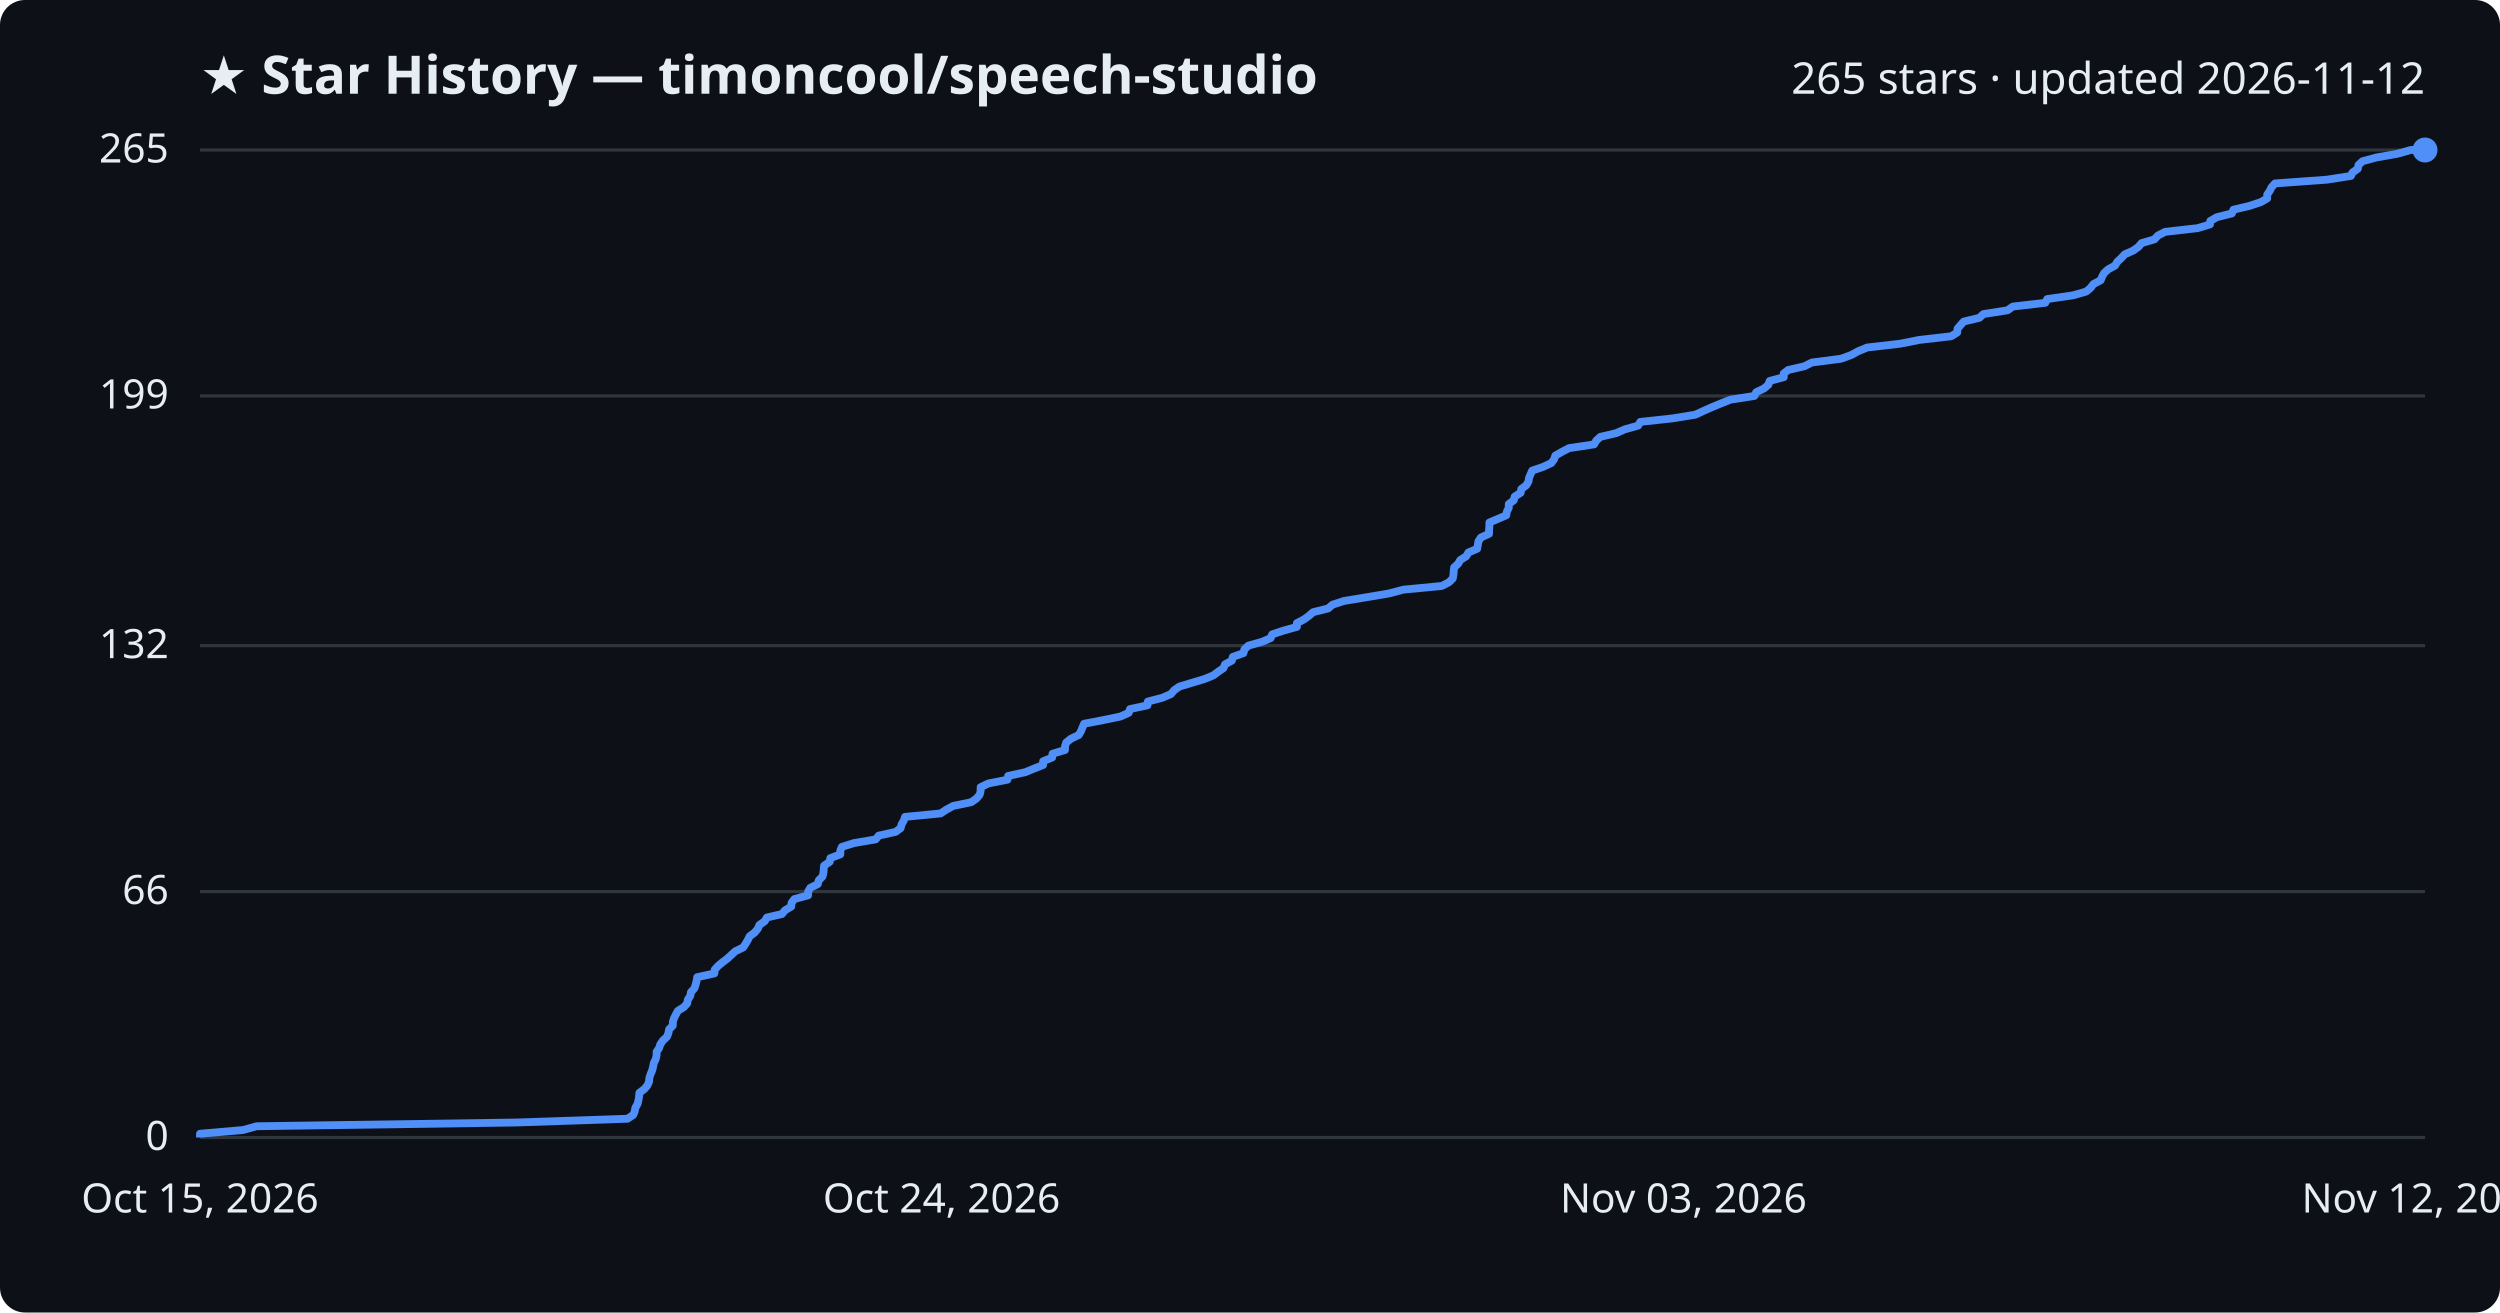
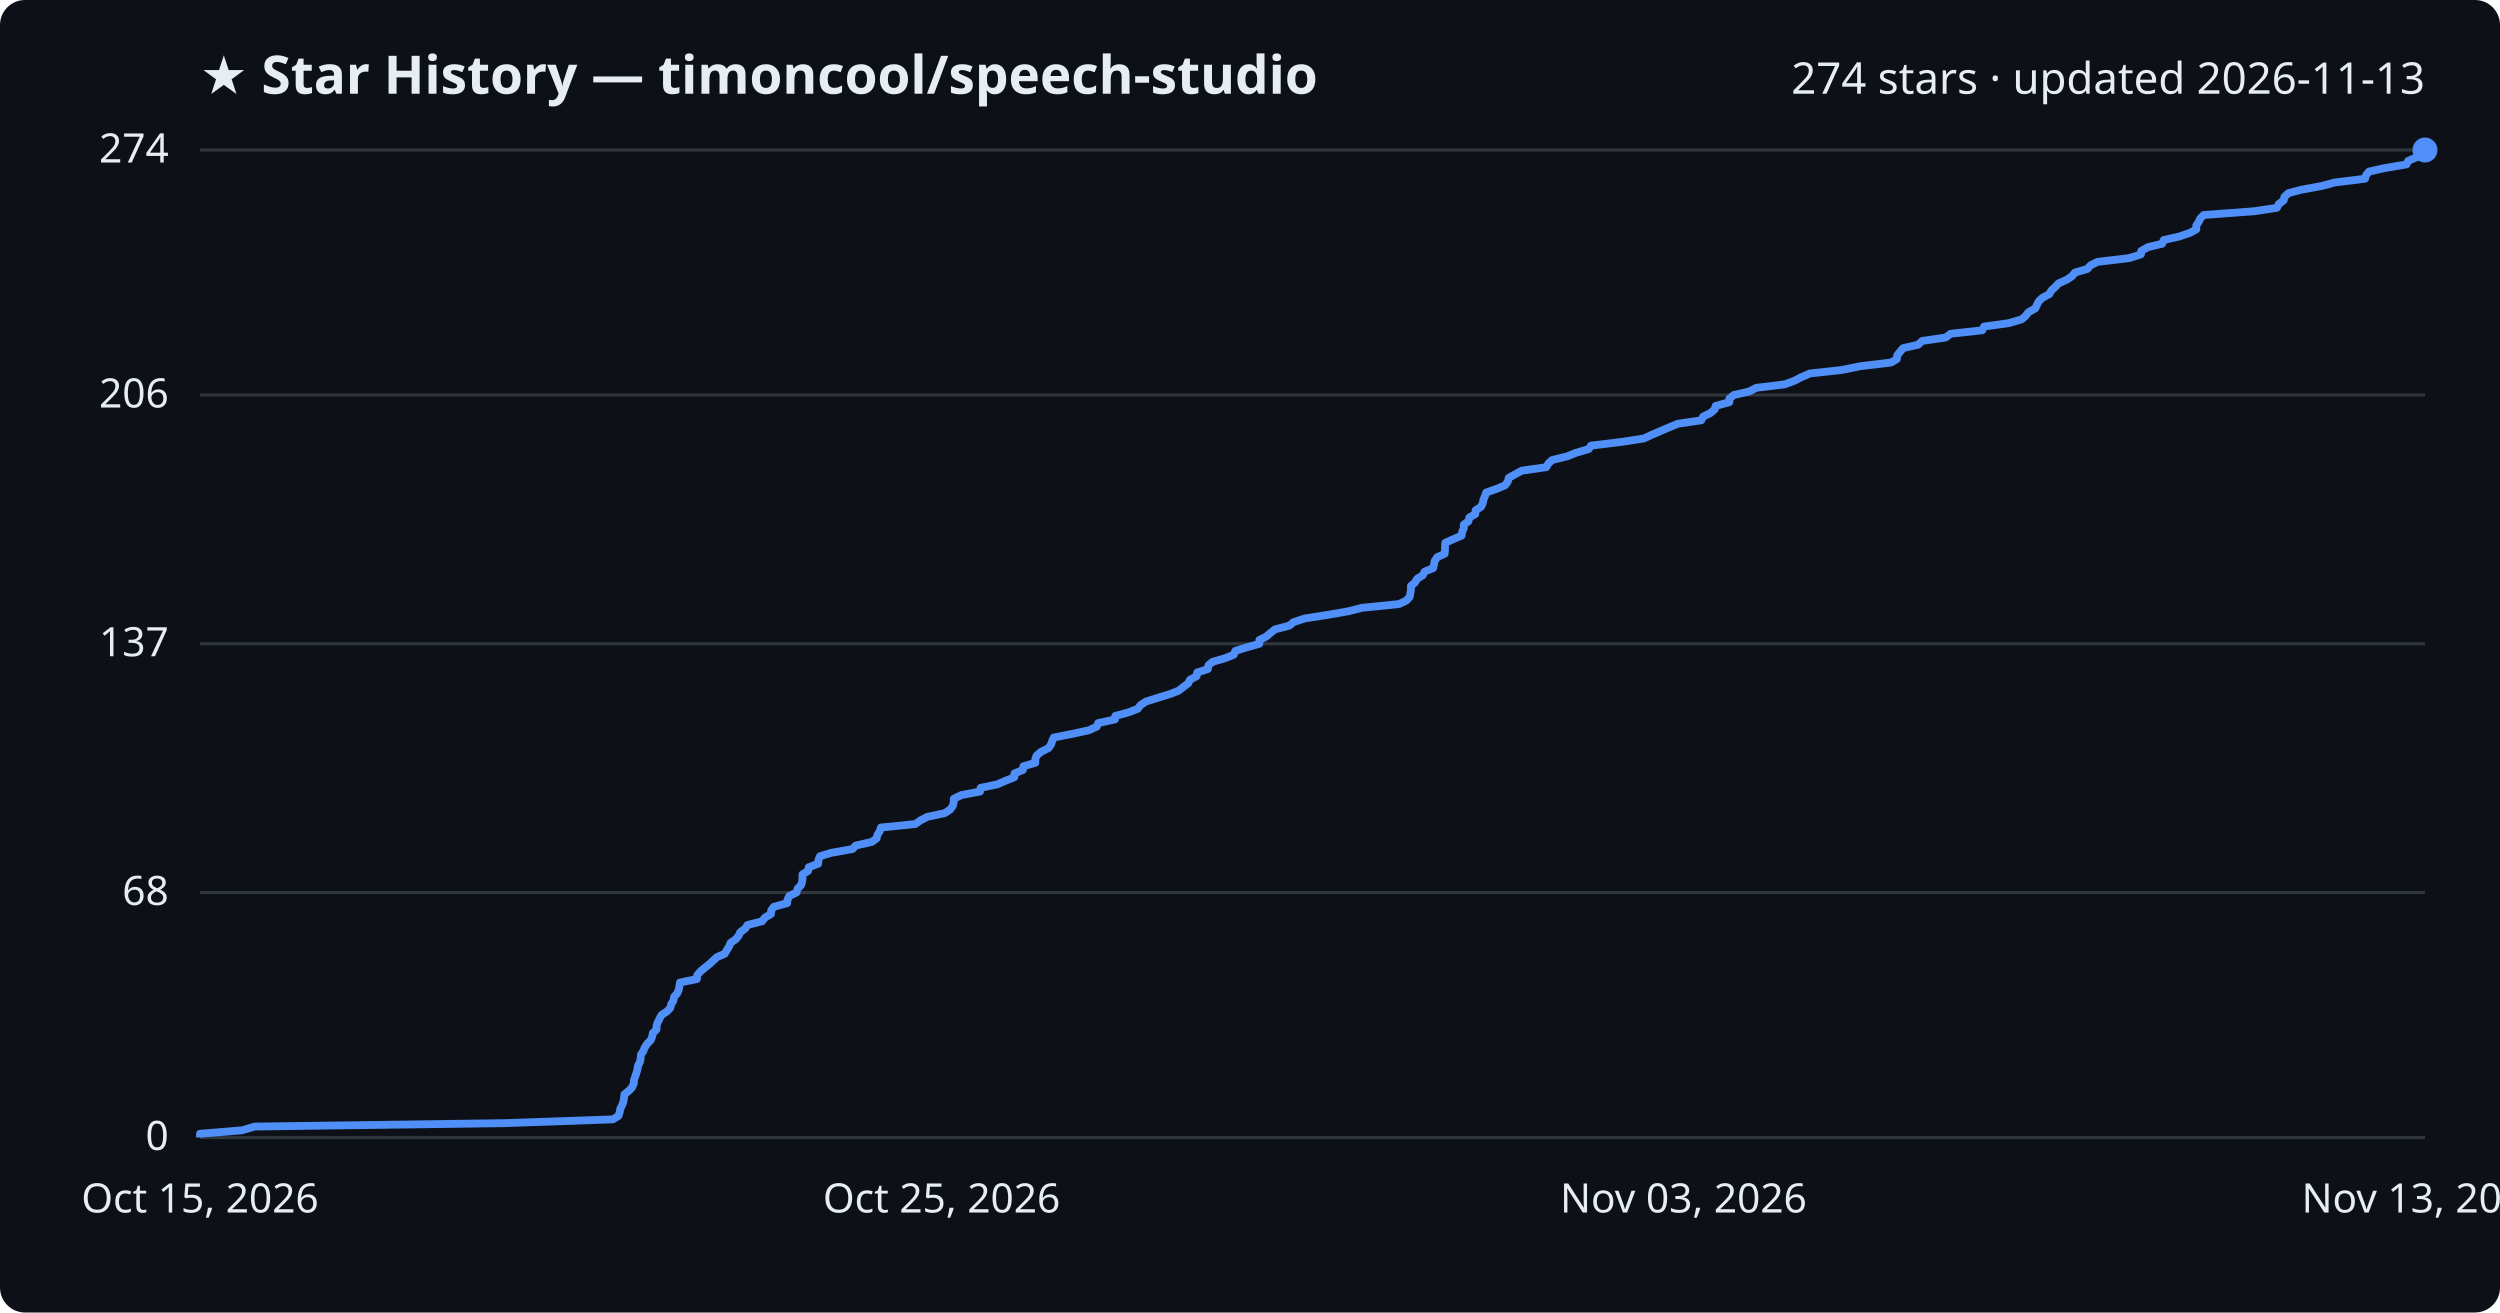
<svg xmlns="http://www.w3.org/2000/svg" viewBox="0 0 800 420" font-family="Segoe UI, sans-serif">
  <rect width="800" height="420" fill="#0d1117" rx="8" />
  <text x="64" y="30" fill="#e6edf3" font-size="17" font-weight="700">★ Star History — timoncool/speech-studio</text>
-   <text x="776" y="30" fill="#e6edf3" font-size="14" text-anchor="end">265 stars · updated 2026-11-12</text>
+   <text x="776" y="30" fill="#e6edf3" font-size="14" text-anchor="end">274 stars · updated 2026-11-13</text>
  <line x1="64" y1="364.0" x2="776" y2="364.0" stroke="#30363d" stroke-width="1" />
  <text x="54" y="368.0" fill="#e6edf3" font-size="13" text-anchor="end">0</text>
-   <line x1="64" y1="285.3" x2="776" y2="285.3" stroke="#30363d" stroke-width="1" />
-   <text x="54" y="289.3" fill="#e6edf3" font-size="13" text-anchor="end">66</text>
-   <line x1="64" y1="206.6" x2="776" y2="206.6" stroke="#30363d" stroke-width="1" />
-   <text x="54" y="210.6" fill="#e6edf3" font-size="13" text-anchor="end">132</text>
-   <line x1="64" y1="126.7" x2="776" y2="126.7" stroke="#30363d" stroke-width="1" />
-   <text x="54" y="130.7" fill="#e6edf3" font-size="13" text-anchor="end">199</text>
+   <line x1="64" y1="285.6" x2="776" y2="285.6" stroke="#30363d" stroke-width="1" />
+   <text x="54" y="289.6" fill="#e6edf3" font-size="13" text-anchor="end">68</text>
+   <line x1="64" y1="206.0" x2="776" y2="206.0" stroke="#30363d" stroke-width="1" />
+   <text x="54" y="210.0" fill="#e6edf3" font-size="13" text-anchor="end">137</text>
+   <line x1="64" y1="126.4" x2="776" y2="126.4" stroke="#30363d" stroke-width="1" />
+   <text x="54" y="130.4" fill="#e6edf3" font-size="13" text-anchor="end">206</text>
  <line x1="64" y1="48.0" x2="776" y2="48.0" stroke="#30363d" stroke-width="1" />
-   <text x="54" y="52.0" fill="#e6edf3" font-size="13" text-anchor="end">265</text>
-   <path d="M64.0,364.0 L64.0,362.8 L77.8,361.6 L82.1,360.4 L165.2,359.2 L200.8,358.0 L202.6,356.8 L203.1,355.7 L203.3,354.5 L204.0,353.3 L204.3,352.1 L204.5,350.9 L204.6,349.7 L206.2,348.5 L207.2,347.3 L207.7,346.1 L207.8,344.9 L208.2,343.7 L208.7,342.5 L209.0,341.3 L209.2,340.2 L209.8,339.0 L210.1,337.8 L210.1,336.6 L210.9,335.4 L211.3,334.2 L212.1,333.0 L213.4,331.8 L213.9,330.6 L214.1,329.4 L215.3,328.2 L215.3,327.0 L215.7,325.8 L216.3,324.6 L216.9,323.5 L218.8,322.3 L219.9,321.1 L220.1,319.9 L220.9,318.7 L221.1,317.5 L222.2,316.3 L222.6,315.1 L222.9,313.9 L223.1,312.7 L228.6,311.5 L228.7,310.3 L229.8,309.1 L231.1,308.0 L232.7,306.8 L234.0,305.6 L235.3,304.4 L237.8,303.2 L238.6,302.0 L239.3,300.8 L239.9,299.6 L241.5,298.4 L242.5,297.2 L243.0,296.0 L244.7,294.8 L245.4,293.6 L250.2,292.5 L251.2,291.3 L253.2,290.1 L253.3,288.9 L254.2,287.7 L258.6,286.5 L258.6,285.3 L259.3,284.1 L261.7,282.9 L262.0,281.7 L263.2,280.5 L263.5,279.3 L263.6,278.1 L263.7,277.0 L265.5,275.8 L265.7,274.6 L268.9,273.4 L268.9,272.2 L269.4,271.0 L273.2,269.8 L280.2,268.6 L281.2,267.4 L286.6,266.2 L288.2,265.0 L288.5,263.8 L289.2,262.6 L289.6,261.4 L301.0,260.3 L302.8,259.1 L305.0,257.9 L310.8,256.7 L312.5,255.5 L313.5,254.3 L313.8,253.1 L313.8,251.9 L316.3,250.7 L322.4,249.5 L322.6,248.3 L328.1,247.1 L331.0,245.9 L333.8,244.8 L333.8,243.6 L336.7,242.4 L336.8,241.2 L340.8,240.0 L340.8,238.8 L341.2,237.6 L342.7,236.4 L345.2,235.2 L345.9,234.0 L346.4,232.8 L346.9,231.6 L353.2,230.4 L358.5,229.3 L361.2,228.1 L361.6,226.9 L367.2,225.7 L367.3,224.5 L371.9,223.3 L374.7,222.1 L375.7,220.9 L377.4,219.7 L381.4,218.5 L385.4,217.3 L388.3,216.1 L389.9,214.9 L391.5,213.8 L392.0,212.6 L394.2,211.4 L394.5,210.2 L397.9,209.0 L398.2,207.8 L399.5,206.6 L403.8,205.4 L406.6,204.2 L407.1,203.0 L410.7,201.8 L415.0,200.6 L415.0,199.4 L417.3,198.2 L418.8,197.1 L420.2,195.9 L425.0,194.7 L426.4,193.5 L430.1,192.3 L437.4,191.1 L444.5,189.9 L449.0,188.7 L461.4,187.5 L463.7,186.3 L464.9,185.1 L465.1,183.9 L465.2,182.7 L465.3,181.6 L466.6,180.4 L467.3,179.2 L469.2,178.0 L469.9,176.8 L472.7,175.6 L472.9,174.4 L473.1,173.2 L473.9,172.0 L476.5,170.8 L476.5,169.6 L476.6,168.4 L476.6,167.2 L479.2,166.1 L482.0,164.9 L482.2,163.7 L482.8,162.5 L482.8,161.3 L484.4,160.1 L484.7,158.9 L486.6,157.7 L486.8,156.5 L488.4,155.3 L489.1,154.1 L489.3,152.9 L489.8,151.7 L490.3,150.6 L493.8,149.4 L496.4,148.2 L497.3,147.0 L497.7,145.8 L499.8,144.6 L502.1,143.4 L510.1,142.2 L510.8,141.0 L512.1,139.8 L517.2,138.6 L519.9,137.4 L524.2,136.2 L524.9,135.0 L535.1,133.9 L542.5,132.7 L545.1,131.5 L547.8,130.3 L550.7,129.1 L553.7,127.9 L561.4,126.7 L562.0,125.5 L564.5,124.3 L565.9,123.1 L566.3,121.9 L570.8,120.7 L570.8,119.5 L572.2,118.4 L577.4,117.2 L579.8,116.0 L589.1,114.8 L592.4,113.6 L594.6,112.4 L597.5,111.2 L608.0,110.0 L614.0,108.8 L624.4,107.6 L626.3,106.4 L626.4,105.2 L627.4,104.0 L628.4,102.9 L633.4,101.7 L634.7,100.5 L642.4,99.3 L644.1,98.1 L654.5,96.9 L655.1,95.7 L663.4,94.5 L667.6,93.3 L669.0,92.1 L669.9,90.9 L672.2,89.7 L672.7,88.5 L673.3,87.4 L674.6,86.2 L676.8,85.0 L677.5,83.8 L678.8,82.6 L679.9,81.4 L682.6,80.2 L684.3,79.0 L685.3,77.8 L689.4,76.6 L690.5,75.4 L692.8,74.2 L703.3,73.0 L707.2,71.8 L707.3,70.7 L709.4,69.5 L714.2,68.3 L714.7,67.1 L719.8,65.9 L723.4,64.7 L725.5,63.5 L725.5,62.3 L726.3,61.1 L726.9,59.9 L728.0,58.7 L744.6,57.5 L752.3,56.3 L752.8,55.2 L754.5,54.0 L754.7,52.8 L756.0,51.6 L760.4,50.4 L767.2,49.2 L771.4,48.0 L776.0,48.0" fill="none" stroke="#4f8ff7" stroke-width="2.5" stroke-linejoin="round" />
+   <text x="54" y="52.0" fill="#e6edf3" font-size="13" text-anchor="end">274</text>
+   <path d="M64.0,364.0 L64.0,362.8 L77.4,361.7 L81.5,360.5 L161.7,359.4 L196.1,358.2 L197.9,357.1 L198.3,355.9 L198.5,354.8 L199.1,353.6 L199.5,352.5 L199.7,351.3 L199.8,350.2 L201.3,349.0 L202.3,347.9 L202.8,346.7 L202.9,345.5 L203.3,344.4 L203.7,343.2 L204.0,342.1 L204.2,340.9 L204.8,339.8 L205.0,338.6 L205.1,337.5 L205.9,336.3 L206.3,335.2 L207.1,334.0 L208.2,332.9 L208.7,331.7 L208.9,330.6 L210.1,329.4 L210.1,328.2 L210.5,327.1 L211.1,325.9 L211.7,324.8 L213.5,323.6 L214.5,322.5 L214.8,321.3 L215.5,320.2 L215.7,319.0 L216.7,317.9 L217.2,316.7 L217.4,315.6 L217.6,314.4 L223.0,313.3 L223.1,312.1 L224.1,310.9 L225.4,309.8 L226.9,308.6 L228.1,307.5 L229.4,306.3 L231.9,305.2 L232.6,304.0 L233.3,302.9 L233.8,301.7 L235.4,300.6 L236.4,299.4 L236.9,298.3 L238.5,297.1 L239.2,296.0 L243.9,294.8 L244.8,293.6 L246.7,292.5 L246.8,291.3 L247.6,290.2 L251.9,289.0 L252.0,287.9 L252.6,286.7 L254.9,285.6 L255.2,284.4 L256.3,283.3 L256.7,282.1 L256.8,281.0 L256.8,279.8 L258.6,278.7 L258.8,277.5 L261.8,276.4 L261.9,275.2 L262.4,274.0 L266.0,272.9 L272.8,271.7 L273.8,270.6 L279.0,269.4 L280.5,268.3 L280.8,267.1 L281.5,266.0 L281.9,264.8 L292.9,263.7 L294.6,262.5 L296.7,261.4 L302.3,260.2 L304.0,259.1 L304.9,257.9 L305.2,256.7 L305.2,255.6 L307.7,254.4 L313.6,253.3 L313.8,252.1 L319.1,251.0 L321.9,249.8 L324.6,248.7 L324.6,247.5 L327.3,246.4 L327.5,245.2 L331.3,244.1 L331.3,242.9 L331.7,241.8 L333.1,240.6 L335.5,239.4 L336.3,238.3 L336.7,237.1 L337.2,236.0 L343.3,234.8 L348.4,233.7 L351.0,232.5 L351.4,231.4 L356.8,230.2 L356.9,229.1 L361.3,227.9 L364.1,226.8 L365.0,225.6 L366.7,224.5 L370.5,223.3 L374.4,222.1 L377.2,221.0 L378.7,219.8 L380.2,218.7 L380.8,217.5 L382.9,216.4 L383.1,215.2 L386.5,214.1 L386.7,212.9 L388.0,211.8 L392.1,210.6 L394.8,209.5 L395.3,208.3 L398.8,207.2 L403.0,206.0 L403.0,204.8 L405.2,203.7 L406.6,202.5 L408.0,201.4 L412.6,200.2 L413.9,199.1 L417.5,197.9 L424.6,196.8 L431.5,195.6 L435.8,194.5 L447.7,193.3 L450.0,192.2 L451.1,191.0 L451.3,189.9 L451.5,188.7 L451.5,187.5 L452.8,186.4 L453.5,185.2 L455.3,184.1 L455.9,182.9 L458.6,181.8 L458.9,180.6 L459.1,179.5 L459.9,178.3 L462.3,177.2 L462.4,176.0 L462.4,174.9 L462.5,173.7 L464.9,172.6 L467.7,171.4 L467.9,170.2 L468.4,169.1 L468.4,167.9 L469.9,166.8 L470.2,165.6 L472.1,164.5 L472.2,163.3 L473.9,162.2 L474.5,161.0 L474.7,159.9 L475.2,158.7 L475.6,157.6 L479.0,156.4 L481.6,155.3 L482.5,154.1 L482.8,152.9 L484.8,151.8 L487.0,150.6 L494.8,149.5 L495.5,148.3 L496.7,147.2 L501.6,146.0 L504.3,144.9 L508.4,143.7 L509.1,142.6 L519.0,141.4 L526.1,140.3 L528.6,139.1 L531.2,138.0 L534.0,136.8 L536.9,135.6 L544.4,134.5 L545.0,133.3 L547.3,132.2 L548.7,131.0 L549.0,129.9 L553.4,128.7 L553.4,127.6 L554.8,126.4 L559.7,125.3 L562.0,124.1 L571.1,123.0 L574.3,121.8 L576.4,120.7 L579.2,119.5 L589.3,118.4 L595.2,117.2 L605.2,116.0 L607.0,114.9 L607.1,113.7 L608.0,112.6 L609.0,111.4 L613.8,110.3 L615.1,109.1 L622.6,108.0 L624.2,106.8 L634.3,105.7 L634.9,104.5 L642.8,103.4 L646.9,102.2 L648.2,101.1 L649.1,99.9 L651.3,98.7 L651.8,97.6 L652.4,96.4 L653.6,95.3 L655.8,94.1 L656.4,93.0 L657.7,91.8 L658.7,90.7 L661.4,89.5 L663.0,88.4 L664.0,87.2 L667.9,86.1 L669.0,84.9 L671.2,83.8 L681.3,82.6 L685.1,81.4 L685.2,80.3 L687.3,79.1 L691.9,78.0 L692.4,76.8 L697.3,75.7 L700.8,74.5 L702.8,73.4 L702.8,72.2 L703.5,71.1 L704.1,69.9 L705.2,68.8 L721.3,67.6 L728.6,66.5 L729.2,65.3 L730.8,64.1 L731.0,63.0 L732.3,61.8 L736.5,60.7 L743.0,59.5 L747.1,58.4 L756.8,57.2 L757.1,56.1 L758.1,54.9 L763.0,53.8 L770.1,52.6 L770.6,51.5 L773.3,50.3 L773.5,49.2 L774.5,48.0 L776.0,48.0" fill="none" stroke="#4f8ff7" stroke-width="2.5" stroke-linejoin="round" />
  <circle cx="776.0" cy="48.0" r="4" fill="#4f8ff7" />
  <text x="64.0" y="388" fill="#e6edf3" font-size="13" text-anchor="middle">Oct 15, 2026</text>
-   <text x="301.3" y="388" fill="#e6edf3" font-size="13" text-anchor="middle">Oct 24, 2026</text>
+   <text x="301.3" y="388" fill="#e6edf3" font-size="13" text-anchor="middle">Oct 25, 2026</text>
  <text x="538.7" y="388" fill="#e6edf3" font-size="13" text-anchor="middle">Nov 03, 2026</text>
-   <text x="776.0" y="388" fill="#e6edf3" font-size="13" text-anchor="middle">Nov 12, 2026</text>
+   <text x="776.0" y="388" fill="#e6edf3" font-size="13" text-anchor="middle">Nov 13, 2026</text>
</svg>
